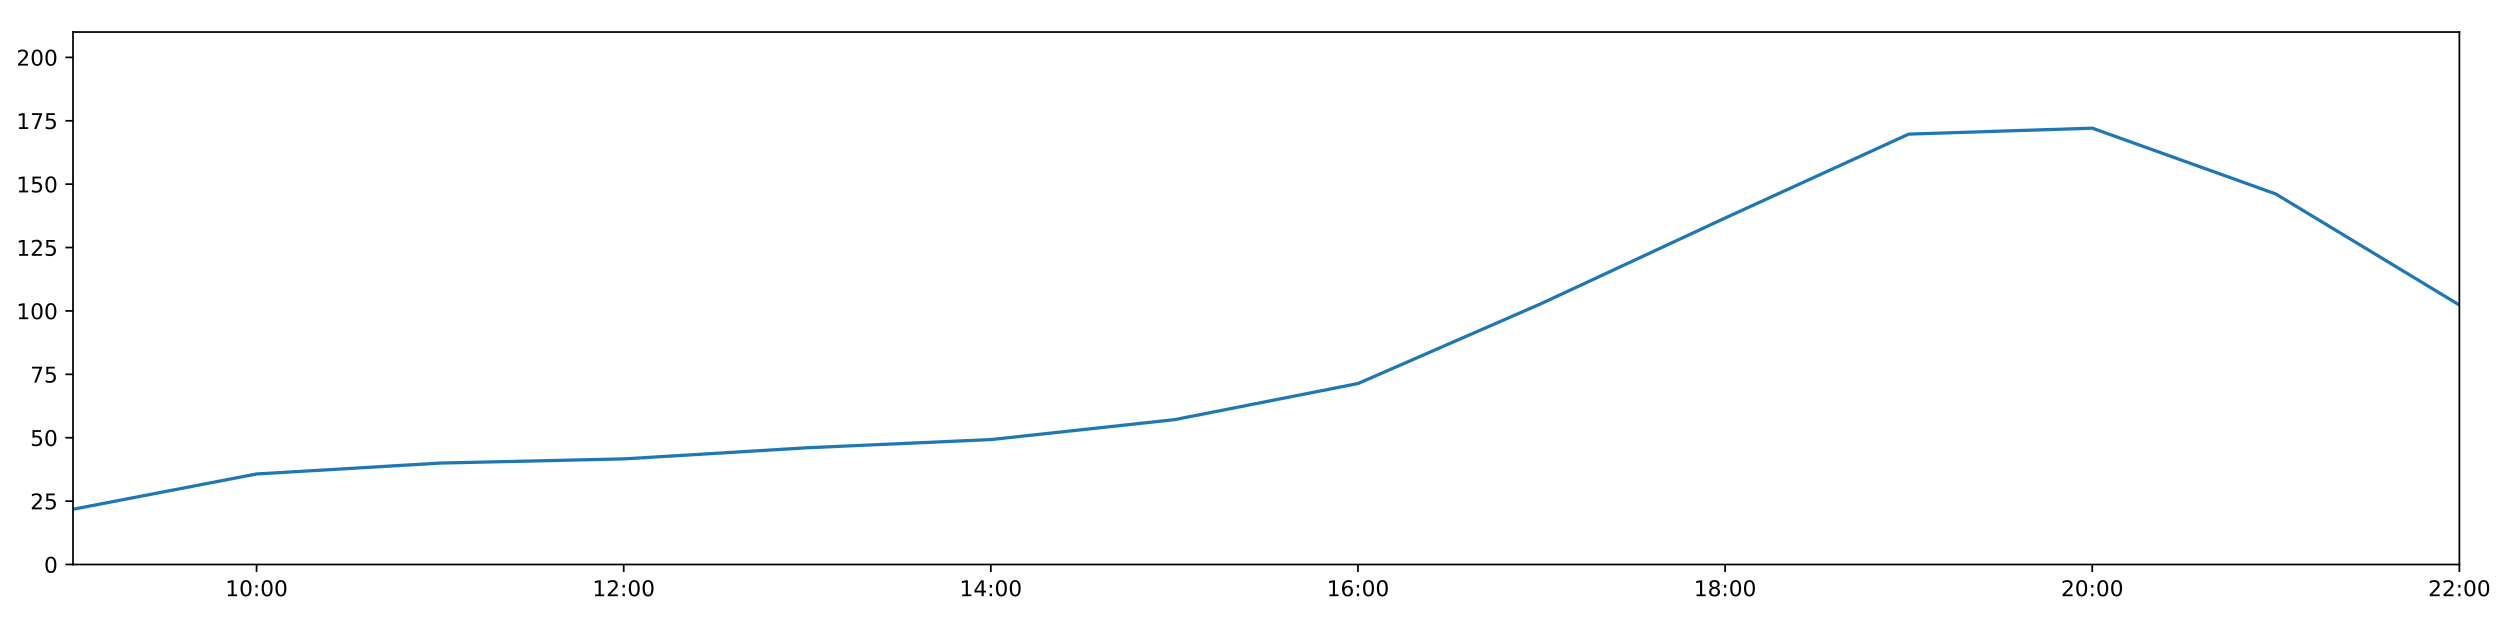
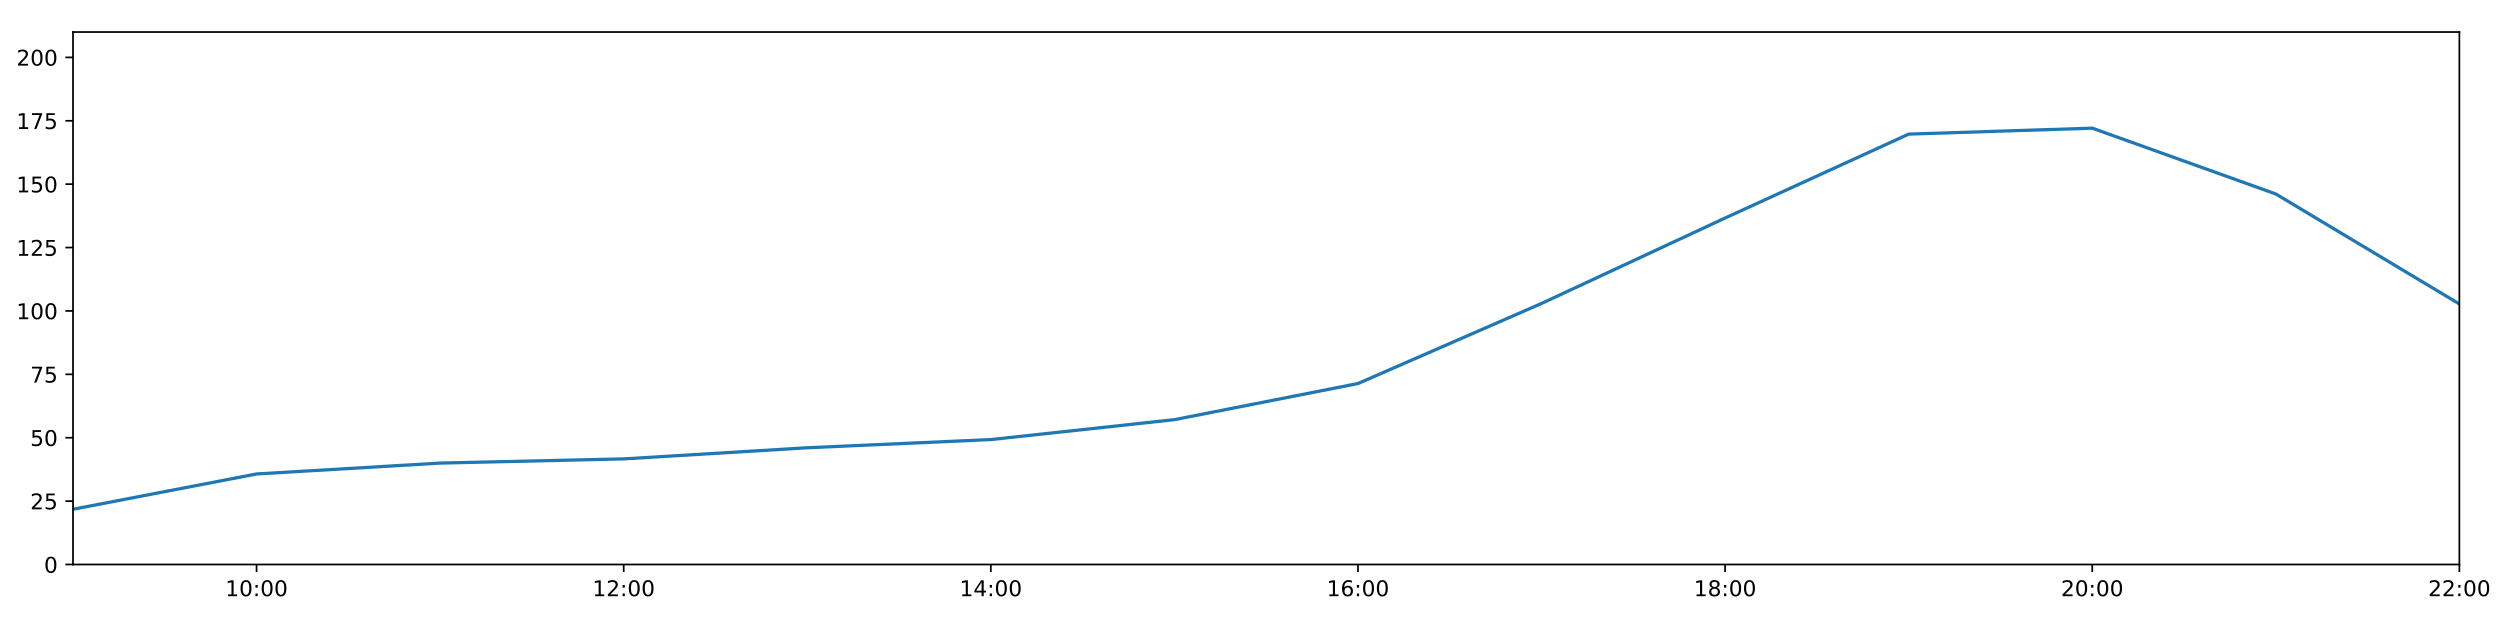
<svg xmlns="http://www.w3.org/2000/svg" xmlns:xlink="http://www.w3.org/1999/xlink" height="288pt" version="1.1" viewBox="0 0 1152 288" width="1152pt">
  <defs>
    <style type="text/css">
*{stroke-linecap:butt;stroke-linejoin:round;}
  </style>
  </defs>
  <g id="figure_1">
    <g id="patch_1">
      <path d="M 0 288  L 1152 288  L 1152 0  L 0 0  z " style="fill:#ffffff;" />
    </g>
    <g id="axes_1">
      <g id="patch_2">
        <path d="M 33.64 260.12  L 1133.28 260.12  L 1133.28 14.76  L 33.64 14.76  z " style="fill:#ffffff;" />
      </g>
      <g id="matplotlib.axis_1">
        <g id="xtick_1">
          <g id="line2d_1">
            <defs>
-               <path d="M 0 0  L 0 3.5  " id="m0023520817" style="stroke:#000000;stroke-width:0.8;" />
-             </defs>
-             <g>
-               <use style="stroke:#000000;stroke-width:0.8;" x="118.228" xlink:href="#m0023520817" y="260.12" />
+               <path d="M 0 0  L 0 3.5  " id="m9c3486cbb2" style="stroke:#000000;stroke-width:0.8;" />
+             </defs>
+             <g>
+               <use style="stroke:#000000;stroke-width:0.8;" x="118.228" xlink:href="#m9c3486cbb2" y="260.12" />
            </g>
          </g>
          <g id="text_1">
            <defs>
              <path d="M 12.406 8.297  L 28.516 8.297  L 28.516 63.922  L 10.984 60.406  L 10.984 69.391  L 28.422 72.906  L 38.281 72.906  L 38.281 8.297  L 54.391 8.297  L 54.391 0  L 12.406 0  z " id="DejaVuSans-49" />
              <path d="M 31.781 66.406  Q 24.172 66.406 20.328 58.906  Q 16.5 51.422 16.5 36.375  Q 16.5 21.391 20.328 13.891  Q 24.172 6.391 31.781 6.391  Q 39.453 6.391 43.281 13.891  Q 47.125 21.391 47.125 36.375  Q 47.125 51.422 43.281 58.906  Q 39.453 66.406 31.781 66.406  z M 31.781 74.219  Q 44.047 74.219 50.516 64.516  Q 56.984 54.828 56.984 36.375  Q 56.984 17.969 50.516 8.266  Q 44.047 -1.422 31.781 -1.422  Q 19.531 -1.422 13.062 8.266  Q 6.594 17.969 6.594 36.375  Q 6.594 54.828 13.062 64.516  Q 19.531 74.219 31.781 74.219  z " id="DejaVuSans-48" />
              <path d="M 11.719 12.406  L 22.016 12.406  L 22.016 0  L 11.719 0  z M 11.719 51.703  L 22.016 51.703  L 22.016 39.312  L 11.719 39.312  z " id="DejaVuSans-58" />
            </defs>
            <g transform="translate(103.8183 274.7184)scale(0.1 -0.1)">
              <use xlink:href="#DejaVuSans-49" />
              <use x="63.623" xlink:href="#DejaVuSans-48" />
              <use x="127.246" xlink:href="#DejaVuSans-58" />
              <use x="160.938" xlink:href="#DejaVuSans-48" />
              <use x="224.561" xlink:href="#DejaVuSans-48" />
            </g>
          </g>
        </g>
        <g id="xtick_2">
          <g id="line2d_2">
            <g>
-               <use style="stroke:#000000;stroke-width:0.8;" x="287.403" xlink:href="#m0023520817" y="260.12" />
+               <use style="stroke:#000000;stroke-width:0.8;" x="287.403" xlink:href="#m9c3486cbb2" y="260.12" />
            </g>
          </g>
          <g id="text_2">
            <defs>
              <path d="M 19.188 8.297  L 53.609 8.297  L 53.609 0  L 7.328 0  L 7.328 8.297  Q 12.938 14.109 22.625 23.891  Q 32.328 33.688 34.812 36.531  Q 39.547 41.844 41.422 45.531  Q 43.312 49.219 43.312 52.781  Q 43.312 58.594 39.234 62.25  Q 35.156 65.922 28.609 65.922  Q 23.969 65.922 18.812 64.312  Q 13.672 62.703 7.812 59.422  L 7.812 69.391  Q 13.766 71.781 18.938 73  Q 24.125 74.219 28.422 74.219  Q 39.75 74.219 46.484 68.547  Q 53.219 62.891 53.219 53.422  Q 53.219 48.922 51.531 44.891  Q 49.859 40.875 45.406 35.406  Q 44.188 33.984 37.641 27.219  Q 31.109 20.453 19.188 8.297  z " id="DejaVuSans-50" />
            </defs>
            <g transform="translate(272.9937 274.7184)scale(0.1 -0.1)">
              <use xlink:href="#DejaVuSans-49" />
              <use x="63.623" xlink:href="#DejaVuSans-50" />
              <use x="127.246" xlink:href="#DejaVuSans-58" />
              <use x="160.938" xlink:href="#DejaVuSans-48" />
              <use x="224.561" xlink:href="#DejaVuSans-48" />
            </g>
          </g>
        </g>
        <g id="xtick_3">
          <g id="line2d_3">
            <g>
-               <use style="stroke:#000000;stroke-width:0.8;" x="456.578" xlink:href="#m0023520817" y="260.12" />
+               <use style="stroke:#000000;stroke-width:0.8;" x="456.578" xlink:href="#m9c3486cbb2" y="260.12" />
            </g>
          </g>
          <g id="text_3">
            <defs>
              <path d="M 37.797 64.312  L 12.891 25.391  L 37.797 25.391  z M 35.203 72.906  L 47.609 72.906  L 47.609 25.391  L 58.016 25.391  L 58.016 17.188  L 47.609 17.188  L 47.609 0  L 37.797 0  L 37.797 17.188  L 4.891 17.188  L 4.891 26.703  z " id="DejaVuSans-52" />
            </defs>
            <g transform="translate(442.1691 274.7184)scale(0.1 -0.1)">
              <use xlink:href="#DejaVuSans-49" />
              <use x="63.623" xlink:href="#DejaVuSans-52" />
              <use x="127.246" xlink:href="#DejaVuSans-58" />
              <use x="160.938" xlink:href="#DejaVuSans-48" />
              <use x="224.561" xlink:href="#DejaVuSans-48" />
            </g>
          </g>
        </g>
        <g id="xtick_4">
          <g id="line2d_4">
            <g>
-               <use style="stroke:#000000;stroke-width:0.8;" x="625.754" xlink:href="#m0023520817" y="260.12" />
+               <use style="stroke:#000000;stroke-width:0.8;" x="625.754" xlink:href="#m9c3486cbb2" y="260.12" />
            </g>
          </g>
          <g id="text_4">
            <defs>
              <path d="M 33.016 40.375  Q 26.375 40.375 22.484 35.828  Q 18.609 31.297 18.609 23.391  Q 18.609 15.531 22.484 10.953  Q 26.375 6.391 33.016 6.391  Q 39.656 6.391 43.531 10.953  Q 47.406 15.531 47.406 23.391  Q 47.406 31.297 43.531 35.828  Q 39.656 40.375 33.016 40.375  z M 52.594 71.297  L 52.594 62.312  Q 48.875 64.062 45.094 64.984  Q 41.312 65.922 37.594 65.922  Q 27.828 65.922 22.672 59.328  Q 17.531 52.734 16.797 39.406  Q 19.672 43.656 24.016 45.922  Q 28.375 48.188 33.594 48.188  Q 44.578 48.188 50.953 41.516  Q 57.328 34.859 57.328 23.391  Q 57.328 12.156 50.688 5.359  Q 44.047 -1.422 33.016 -1.422  Q 20.359 -1.422 13.672 8.266  Q 6.984 17.969 6.984 36.375  Q 6.984 53.656 15.188 63.938  Q 23.391 74.219 37.203 74.219  Q 40.922 74.219 44.703 73.484  Q 48.484 72.75 52.594 71.297  z " id="DejaVuSans-54" />
            </defs>
            <g transform="translate(611.3445 274.7184)scale(0.1 -0.1)">
              <use xlink:href="#DejaVuSans-49" />
              <use x="63.623" xlink:href="#DejaVuSans-54" />
              <use x="127.246" xlink:href="#DejaVuSans-58" />
              <use x="160.938" xlink:href="#DejaVuSans-48" />
              <use x="224.561" xlink:href="#DejaVuSans-48" />
            </g>
          </g>
        </g>
        <g id="xtick_5">
          <g id="line2d_5">
            <g>
-               <use style="stroke:#000000;stroke-width:0.8;" x="794.929" xlink:href="#m0023520817" y="260.12" />
+               <use style="stroke:#000000;stroke-width:0.8;" x="794.929" xlink:href="#m9c3486cbb2" y="260.12" />
            </g>
          </g>
          <g id="text_5">
            <defs>
              <path d="M 31.781 34.625  Q 24.75 34.625 20.719 30.859  Q 16.703 27.094 16.703 20.516  Q 16.703 13.922 20.719 10.156  Q 24.75 6.391 31.781 6.391  Q 38.812 6.391 42.859 10.172  Q 46.922 13.969 46.922 20.516  Q 46.922 27.094 42.891 30.859  Q 38.875 34.625 31.781 34.625  z M 21.922 38.812  Q 15.578 40.375 12.031 44.719  Q 8.5 49.078 8.5 55.328  Q 8.5 64.062 14.719 69.141  Q 20.953 74.219 31.781 74.219  Q 42.672 74.219 48.875 69.141  Q 55.078 64.062 55.078 55.328  Q 55.078 49.078 51.531 44.719  Q 48 40.375 41.703 38.812  Q 48.828 37.156 52.797 32.312  Q 56.781 27.484 56.781 20.516  Q 56.781 9.906 50.312 4.234  Q 43.844 -1.422 31.781 -1.422  Q 19.734 -1.422 13.25 4.234  Q 6.781 9.906 6.781 20.516  Q 6.781 27.484 10.781 32.312  Q 14.797 37.156 21.922 38.812  z M 18.312 54.391  Q 18.312 48.734 21.844 45.562  Q 25.391 42.391 31.781 42.391  Q 38.141 42.391 41.719 45.562  Q 45.312 48.734 45.312 54.391  Q 45.312 60.062 41.719 63.234  Q 38.141 66.406 31.781 66.406  Q 25.391 66.406 21.844 63.234  Q 18.312 60.062 18.312 54.391  z " id="DejaVuSans-56" />
            </defs>
            <g transform="translate(780.5199 274.7184)scale(0.1 -0.1)">
              <use xlink:href="#DejaVuSans-49" />
              <use x="63.623" xlink:href="#DejaVuSans-56" />
              <use x="127.246" xlink:href="#DejaVuSans-58" />
              <use x="160.938" xlink:href="#DejaVuSans-48" />
              <use x="224.561" xlink:href="#DejaVuSans-48" />
            </g>
          </g>
        </g>
        <g id="xtick_6">
          <g id="line2d_6">
            <g>
-               <use style="stroke:#000000;stroke-width:0.8;" x="964.105" xlink:href="#m0023520817" y="260.12" />
+               <use style="stroke:#000000;stroke-width:0.8;" x="964.105" xlink:href="#m9c3486cbb2" y="260.12" />
            </g>
          </g>
          <g id="text_6">
            <g transform="translate(949.6952 274.7184)scale(0.1 -0.1)">
              <use xlink:href="#DejaVuSans-50" />
              <use x="63.623" xlink:href="#DejaVuSans-48" />
              <use x="127.246" xlink:href="#DejaVuSans-58" />
              <use x="160.938" xlink:href="#DejaVuSans-48" />
              <use x="224.561" xlink:href="#DejaVuSans-48" />
            </g>
          </g>
        </g>
        <g id="xtick_7">
          <g id="line2d_7">
            <g>
-               <use style="stroke:#000000;stroke-width:0.8;" x="1133.28" xlink:href="#m0023520817" y="260.12" />
+               <use style="stroke:#000000;stroke-width:0.8;" x="1133.28" xlink:href="#m9c3486cbb2" y="260.12" />
            </g>
          </g>
          <g id="text_7">
            <g transform="translate(1118.871 274.7184)scale(0.1 -0.1)">
              <use xlink:href="#DejaVuSans-50" />
              <use x="63.623" xlink:href="#DejaVuSans-50" />
              <use x="127.246" xlink:href="#DejaVuSans-58" />
              <use x="160.938" xlink:href="#DejaVuSans-48" />
              <use x="224.561" xlink:href="#DejaVuSans-48" />
            </g>
          </g>
        </g>
      </g>
      <g id="matplotlib.axis_2">
        <g id="ytick_1">
          <g id="line2d_8">
            <defs>
-               <path d="M 0 0  L -3.5 0  " id="me5a3bac641" style="stroke:#000000;stroke-width:0.8;" />
-             </defs>
-             <g>
-               <use style="stroke:#000000;stroke-width:0.8;" x="33.64" xlink:href="#me5a3bac641" y="260.12" />
+               <path d="M 0 0  L -3.5 0  " id="m57727b5663" style="stroke:#000000;stroke-width:0.8;" />
+             </defs>
+             <g>
+               <use style="stroke:#000000;stroke-width:0.8;" x="33.64" xlink:href="#m57727b5663" y="260.12" />
            </g>
          </g>
          <g id="text_8">
            <g transform="translate(20.2775 263.9192)scale(0.1 -0.1)">
              <use xlink:href="#DejaVuSans-48" />
            </g>
          </g>
        </g>
        <g id="ytick_2">
          <g id="line2d_9">
            <g>
-               <use style="stroke:#000000;stroke-width:0.8;" x="33.64" xlink:href="#me5a3bac641" y="230.91" />
+               <use style="stroke:#000000;stroke-width:0.8;" x="33.64" xlink:href="#m57727b5663" y="230.91" />
            </g>
          </g>
          <g id="text_9">
            <defs>
              <path d="M 10.797 72.906  L 49.516 72.906  L 49.516 64.594  L 19.828 64.594  L 19.828 46.734  Q 21.969 47.469 24.109 47.828  Q 26.266 48.188 28.422 48.188  Q 40.625 48.188 47.75 41.5  Q 54.891 34.812 54.891 23.391  Q 54.891 11.625 47.562 5.094  Q 40.234 -1.422 26.906 -1.422  Q 22.312 -1.422 17.547 -0.641  Q 12.797 0.141 7.719 1.703  L 7.719 11.625  Q 12.109 9.234 16.797 8.062  Q 21.484 6.891 26.703 6.891  Q 35.156 6.891 40.078 11.328  Q 45.016 15.766 45.016 23.391  Q 45.016 31 40.078 35.438  Q 35.156 39.891 26.703 39.891  Q 22.75 39.891 18.812 39.016  Q 14.891 38.141 10.797 36.281  z " id="DejaVuSans-53" />
            </defs>
            <g transform="translate(13.915 234.7097)scale(0.1 -0.1)">
              <use xlink:href="#DejaVuSans-50" />
              <use x="63.623" xlink:href="#DejaVuSans-53" />
            </g>
          </g>
        </g>
        <g id="ytick_3">
          <g id="line2d_10">
            <g>
-               <use style="stroke:#000000;stroke-width:0.8;" x="33.64" xlink:href="#me5a3bac641" y="201.701" />
+               <use style="stroke:#000000;stroke-width:0.8;" x="33.64" xlink:href="#m57727b5663" y="201.701" />
            </g>
          </g>
          <g id="text_10">
            <g transform="translate(13.915 205.5002)scale(0.1 -0.1)">
              <use xlink:href="#DejaVuSans-53" />
              <use x="63.623" xlink:href="#DejaVuSans-48" />
            </g>
          </g>
        </g>
        <g id="ytick_4">
          <g id="line2d_11">
            <g>
-               <use style="stroke:#000000;stroke-width:0.8;" x="33.64" xlink:href="#me5a3bac641" y="172.491" />
+               <use style="stroke:#000000;stroke-width:0.8;" x="33.64" xlink:href="#m57727b5663" y="172.491" />
            </g>
          </g>
          <g id="text_11">
            <defs>
              <path d="M 8.203 72.906  L 55.078 72.906  L 55.078 68.703  L 28.609 0  L 18.312 0  L 43.219 64.594  L 8.203 64.594  z " id="DejaVuSans-55" />
            </defs>
            <g transform="translate(13.915 176.2906)scale(0.1 -0.1)">
              <use xlink:href="#DejaVuSans-55" />
              <use x="63.623" xlink:href="#DejaVuSans-53" />
            </g>
          </g>
        </g>
        <g id="ytick_5">
          <g id="line2d_12">
            <g>
-               <use style="stroke:#000000;stroke-width:0.8;" x="33.64" xlink:href="#me5a3bac641" y="143.282" />
+               <use style="stroke:#000000;stroke-width:0.8;" x="33.64" xlink:href="#m57727b5663" y="143.282" />
            </g>
          </g>
          <g id="text_12">
            <g transform="translate(7.5525 147.0811)scale(0.1 -0.1)">
              <use xlink:href="#DejaVuSans-49" />
              <use x="63.623" xlink:href="#DejaVuSans-48" />
              <use x="127.246" xlink:href="#DejaVuSans-48" />
            </g>
          </g>
        </g>
        <g id="ytick_6">
          <g id="line2d_13">
            <g>
-               <use style="stroke:#000000;stroke-width:0.8;" x="33.64" xlink:href="#me5a3bac641" y="114.072" />
+               <use style="stroke:#000000;stroke-width:0.8;" x="33.64" xlink:href="#m57727b5663" y="114.072" />
            </g>
          </g>
          <g id="text_13">
            <g transform="translate(7.5525 117.8716)scale(0.1 -0.1)">
              <use xlink:href="#DejaVuSans-49" />
              <use x="63.623" xlink:href="#DejaVuSans-50" />
              <use x="127.246" xlink:href="#DejaVuSans-53" />
            </g>
          </g>
        </g>
        <g id="ytick_7">
          <g id="line2d_14">
            <g>
-               <use style="stroke:#000000;stroke-width:0.8;" x="33.64" xlink:href="#me5a3bac641" y="84.863" />
+               <use style="stroke:#000000;stroke-width:0.8;" x="33.64" xlink:href="#m57727b5663" y="84.863" />
            </g>
          </g>
          <g id="text_14">
            <g transform="translate(7.5525 88.66208)scale(0.1 -0.1)">
              <use xlink:href="#DejaVuSans-49" />
              <use x="63.623" xlink:href="#DejaVuSans-53" />
              <use x="127.246" xlink:href="#DejaVuSans-48" />
            </g>
          </g>
        </g>
        <g id="ytick_8">
          <g id="line2d_15">
            <g>
-               <use style="stroke:#000000;stroke-width:0.8;" x="33.64" xlink:href="#me5a3bac641" y="55.653" />
+               <use style="stroke:#000000;stroke-width:0.8;" x="33.64" xlink:href="#m57727b5663" y="55.653" />
            </g>
          </g>
          <g id="text_15">
            <g transform="translate(7.5525 59.45255)scale(0.1 -0.1)">
              <use xlink:href="#DejaVuSans-49" />
              <use x="63.623" xlink:href="#DejaVuSans-55" />
              <use x="127.246" xlink:href="#DejaVuSans-53" />
            </g>
          </g>
        </g>
        <g id="ytick_9">
          <g id="line2d_16">
            <g>
-               <use style="stroke:#000000;stroke-width:0.8;" x="33.64" xlink:href="#me5a3bac641" y="26.444" />
+               <use style="stroke:#000000;stroke-width:0.8;" x="33.64" xlink:href="#m57727b5663" y="26.444" />
            </g>
          </g>
          <g id="text_16">
            <g transform="translate(7.5525 30.24303)scale(0.1 -0.1)">
              <use xlink:href="#DejaVuSans-50" />
              <use x="63.623" xlink:href="#DejaVuSans-48" />
              <use x="127.246" xlink:href="#DejaVuSans-48" />
            </g>
          </g>
        </g>
      </g>
      <g id="line2d_17">
-         <path clip-path="url(#p507a44b28d)" d="M 33.64 234.659  L 118.228 218.399  L 202.815 213.385  L 287.403 211.454  L 371.991 206.324  L 456.578 202.551  L 541.166 193.376  L 625.754 176.727  L 710.342 139.825  L 794.929 100.458  L 879.517 61.8  L 964.105 59.052  L 1048.692 89.39  L 1133.28 140.556  " style="fill:none;stroke:#1f77b4;stroke-linecap:square;stroke-width:1.5;" />
+         <path clip-path="url(#p8c2854c092)" d="M 33.64 234.659  L 118.228 218.399  L 202.815 213.385  L 287.403 211.454  L 371.991 206.324  L 456.578 202.551  L 541.166 193.376  L 625.754 176.727  L 710.342 139.825  L 794.929 100.458  L 879.517 61.8  L 964.105 59.052  L 1048.692 89.39  L 1133.28 140.069  " style="fill:none;stroke:#1f77b4;stroke-linecap:square;stroke-width:1.5;" />
      </g>
      <g id="patch_3">
        <path d="M 33.64 260.12  L 33.64 14.76  " style="fill:none;stroke:#000000;stroke-linecap:square;stroke-linejoin:miter;stroke-width:0.8;" />
      </g>
      <g id="patch_4">
        <path d="M 1133.28 260.12  L 1133.28 14.76  " style="fill:none;stroke:#000000;stroke-linecap:square;stroke-linejoin:miter;stroke-width:0.8;" />
      </g>
      <g id="patch_5">
        <path d="M 33.64 260.12  L 1133.28 260.12  " style="fill:none;stroke:#000000;stroke-linecap:square;stroke-linejoin:miter;stroke-width:0.8;" />
      </g>
      <g id="patch_6">
        <path d="M 33.64 14.76  L 1133.28 14.76  " style="fill:none;stroke:#000000;stroke-linecap:square;stroke-linejoin:miter;stroke-width:0.8;" />
      </g>
    </g>
  </g>
  <defs>
-     <clipPath id="p507a44b28d">
+     <clipPath id="p8c2854c092">
      <rect height="245.36" width="1099.64" x="33.64" y="14.76" />
    </clipPath>
  </defs>
</svg>
